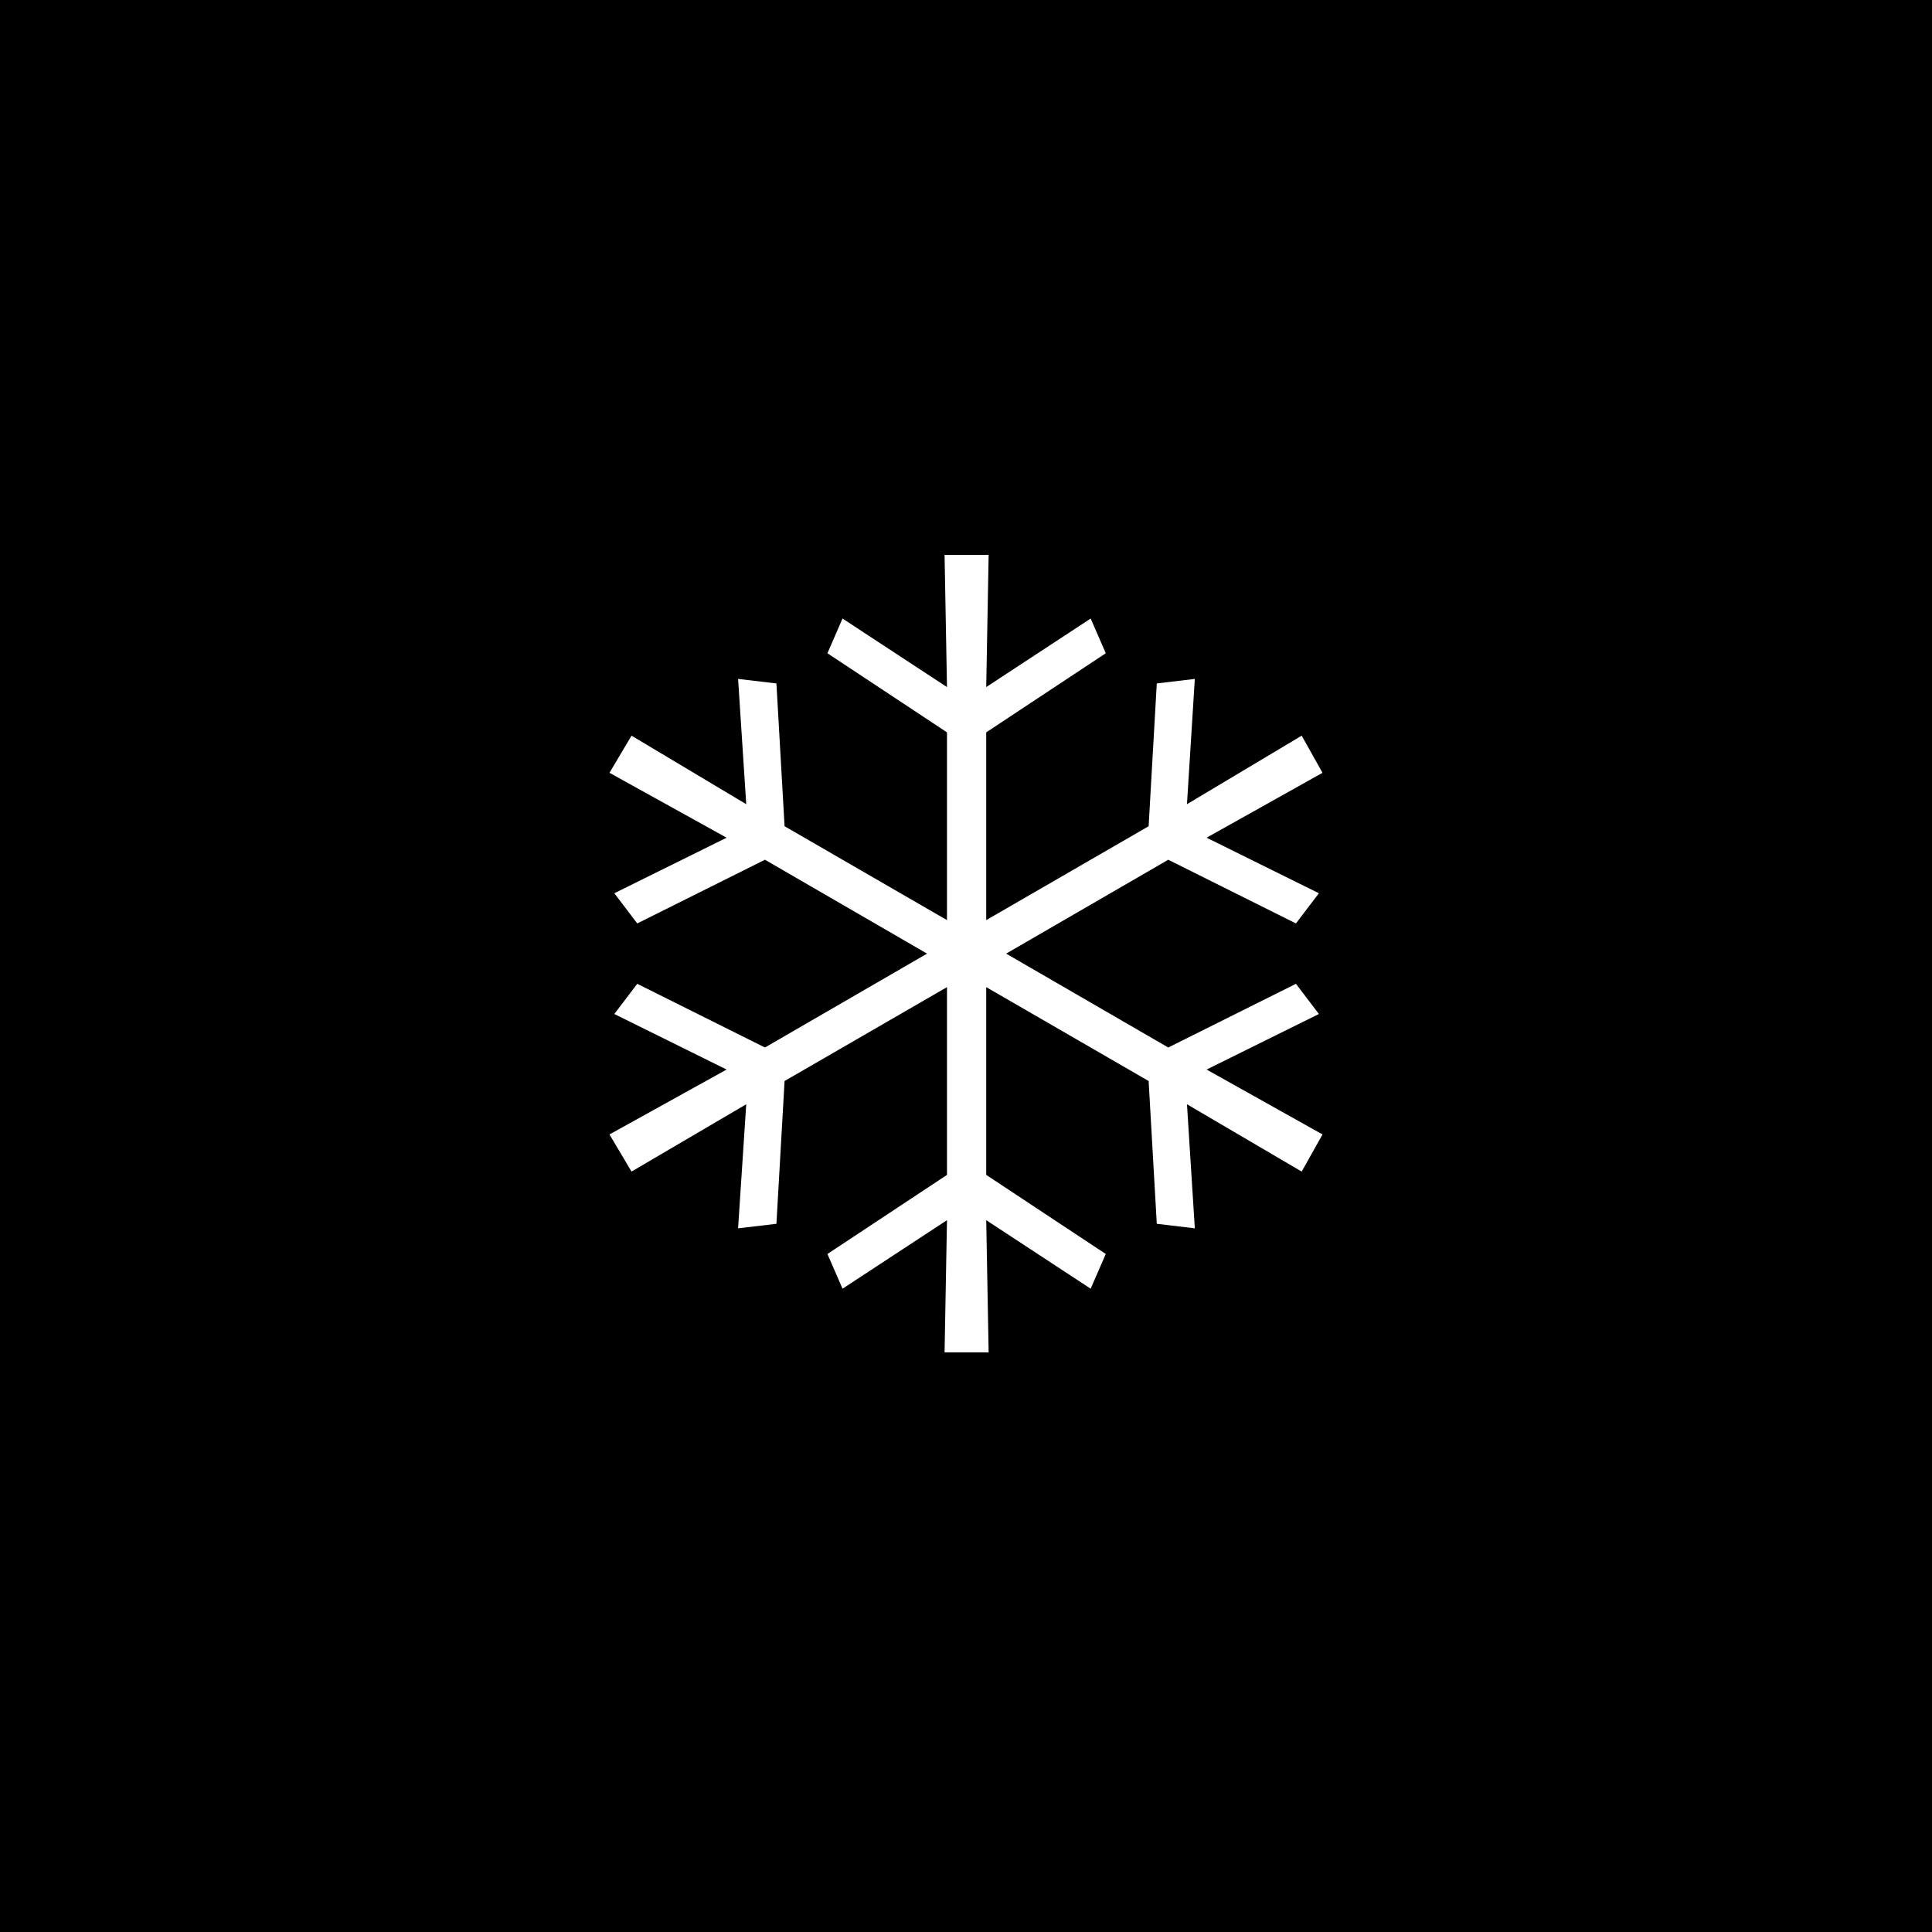
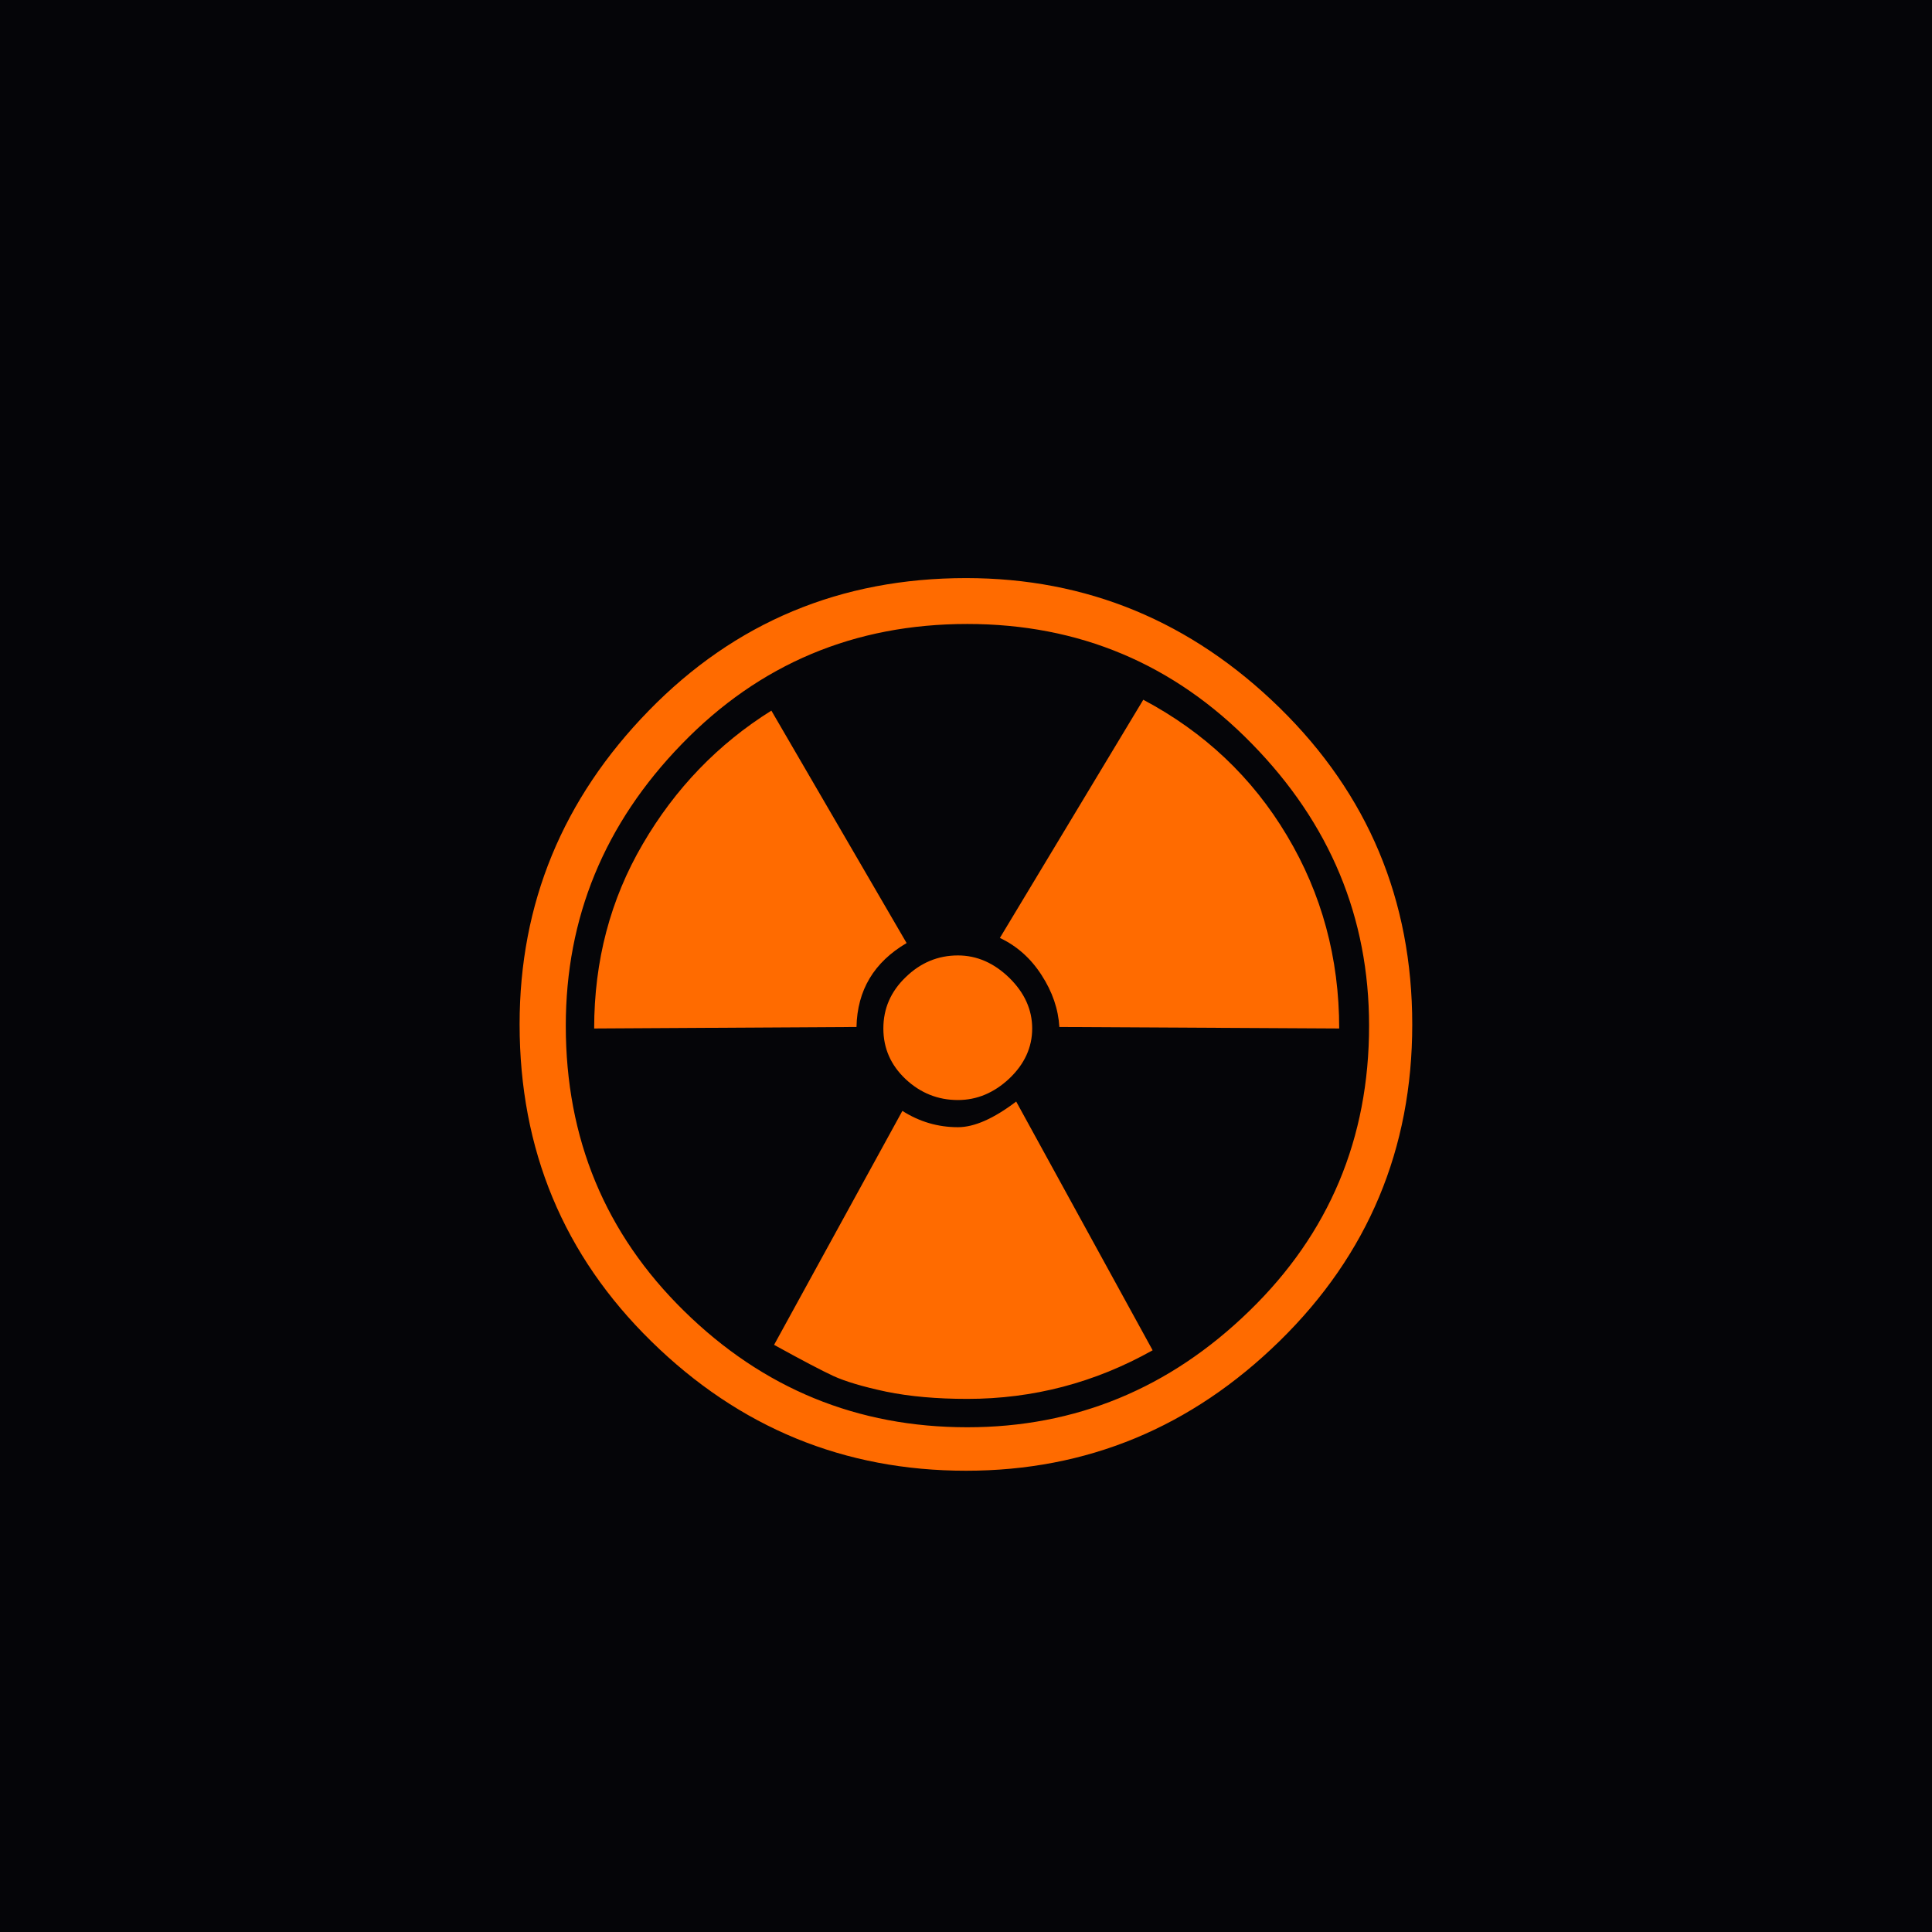
<svg xmlns="http://www.w3.org/2000/svg" viewBox="0 0 100 100">
-   <rect width="100" height="100" fill="#000" />
-   <text x="50" y="70" font-size="60" text-anchor="middle" fill="#fff">❄</text>
+   <rect width="100" height="100" fill="#050508" />
+   <text x="50" y="75" font-size="70" text-anchor="middle" fill="#ff6b00">☢</text>
</svg>
